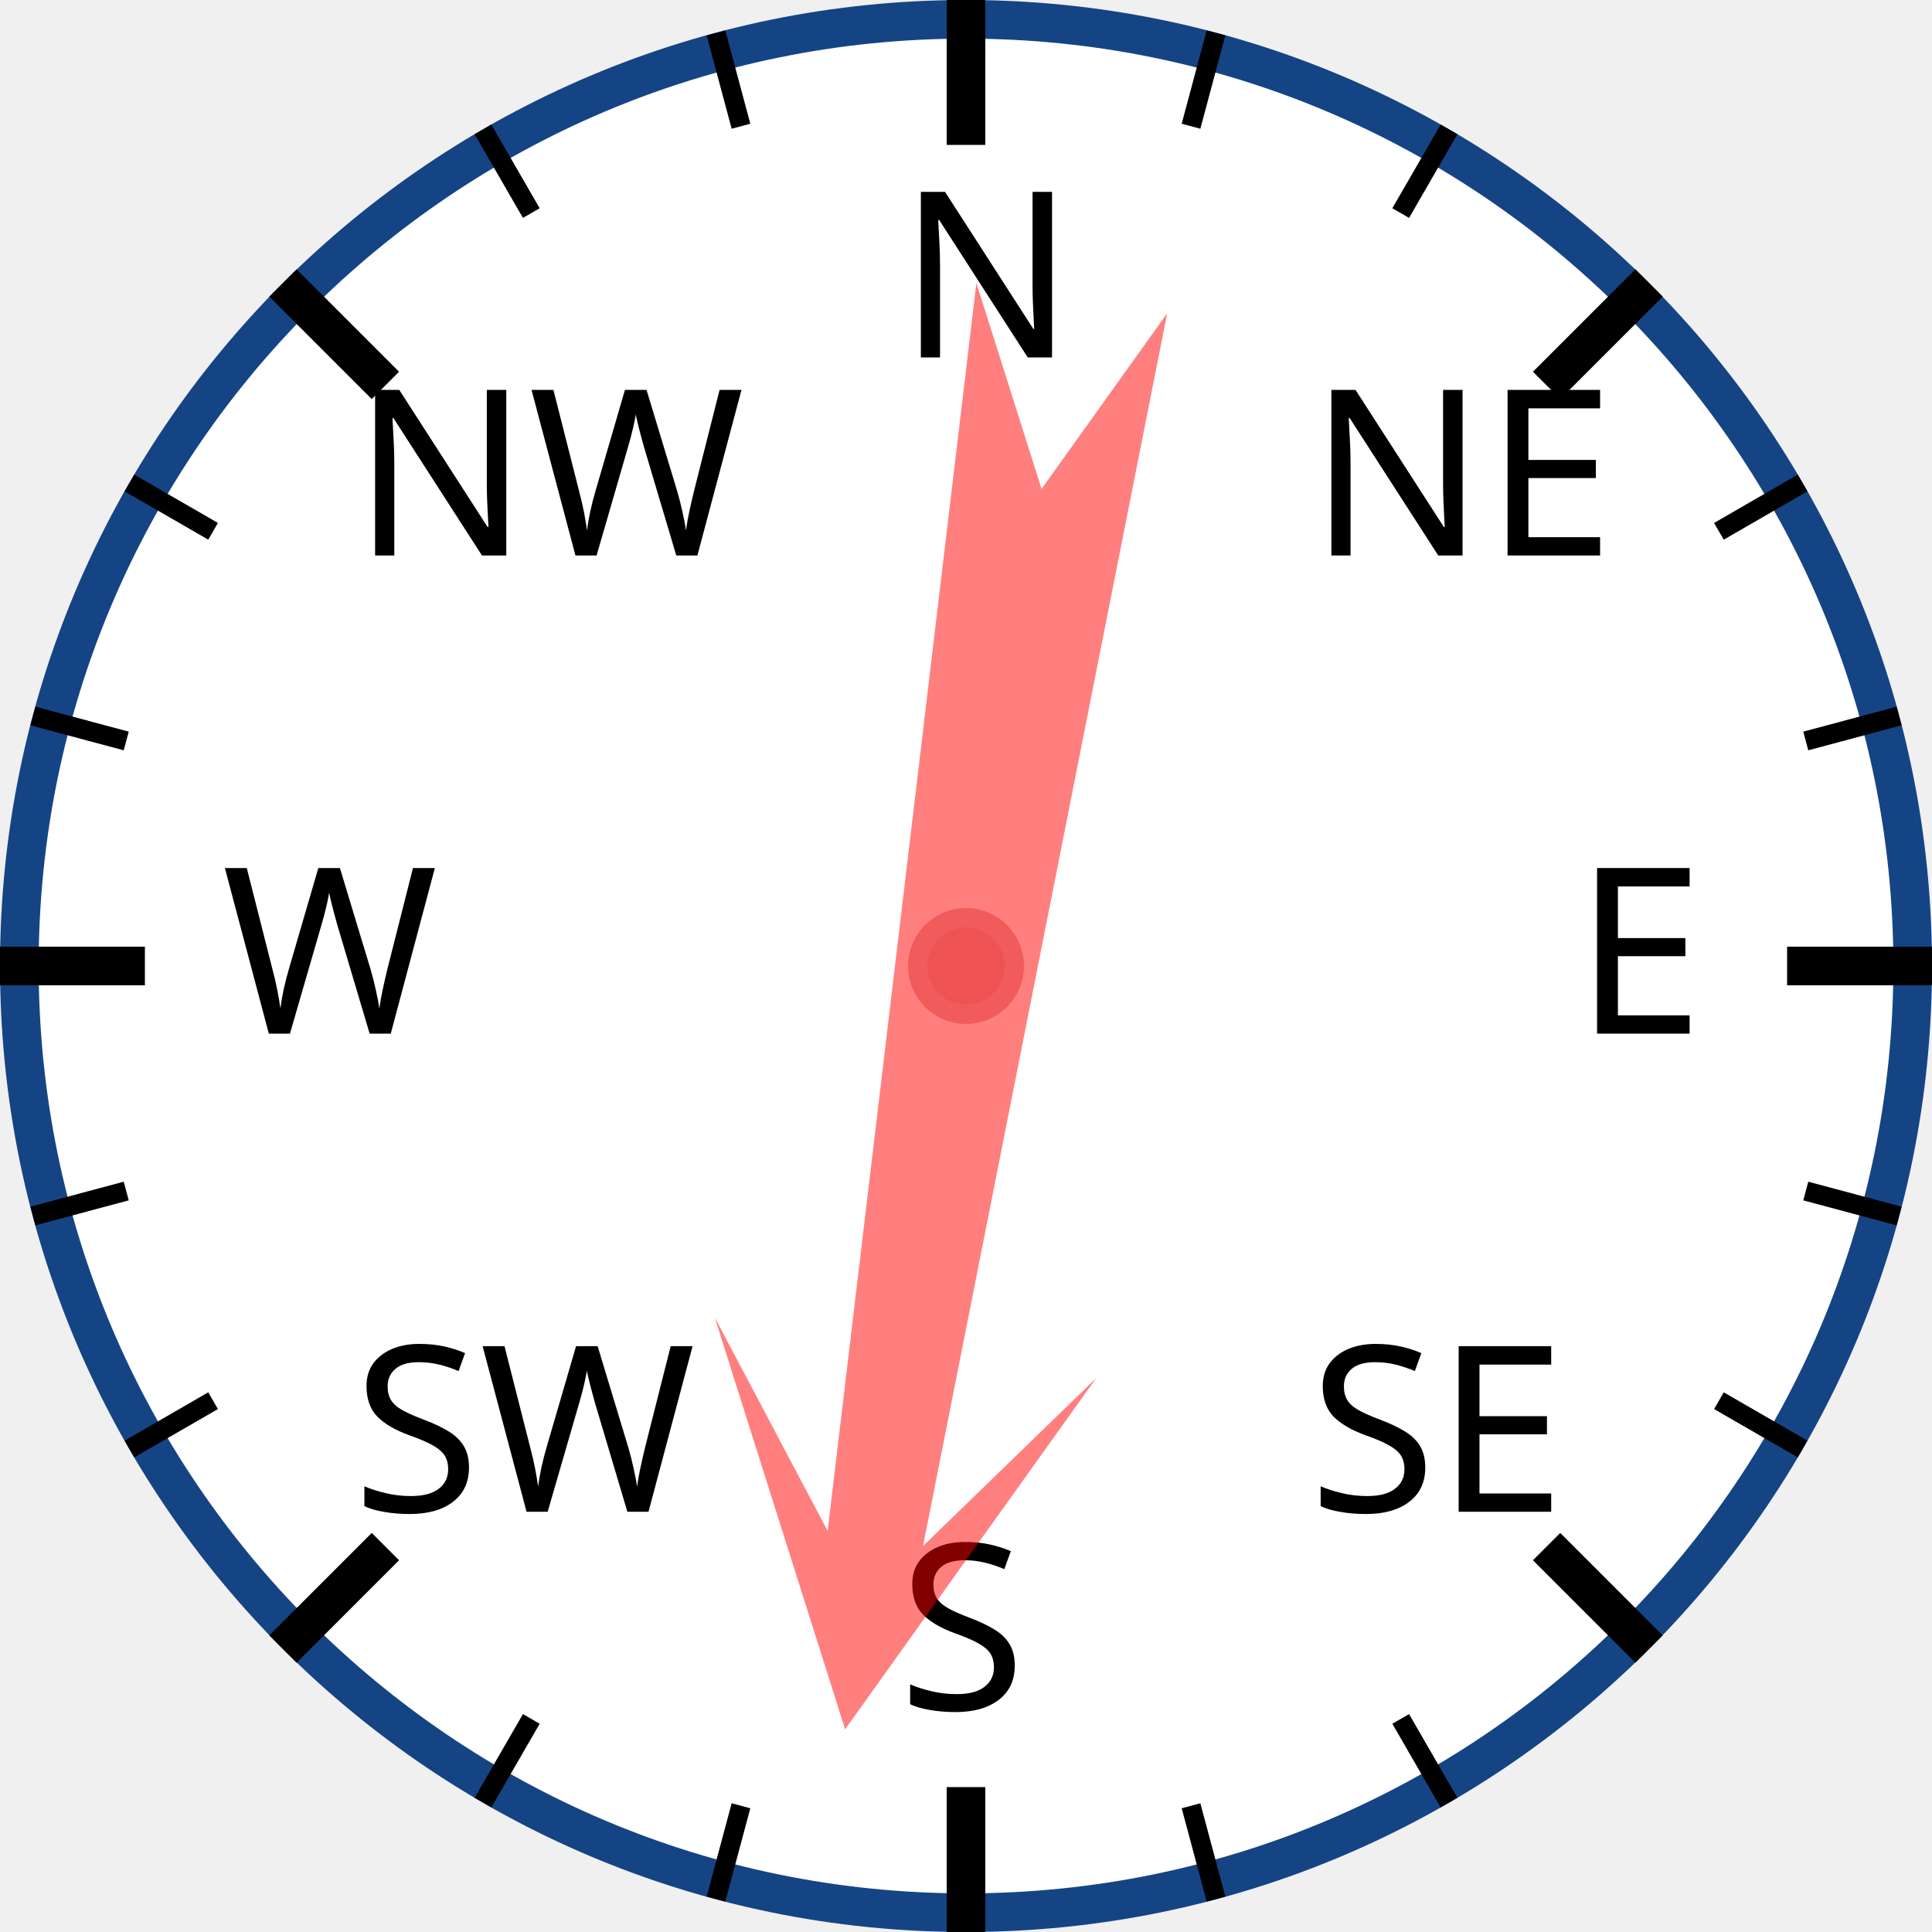
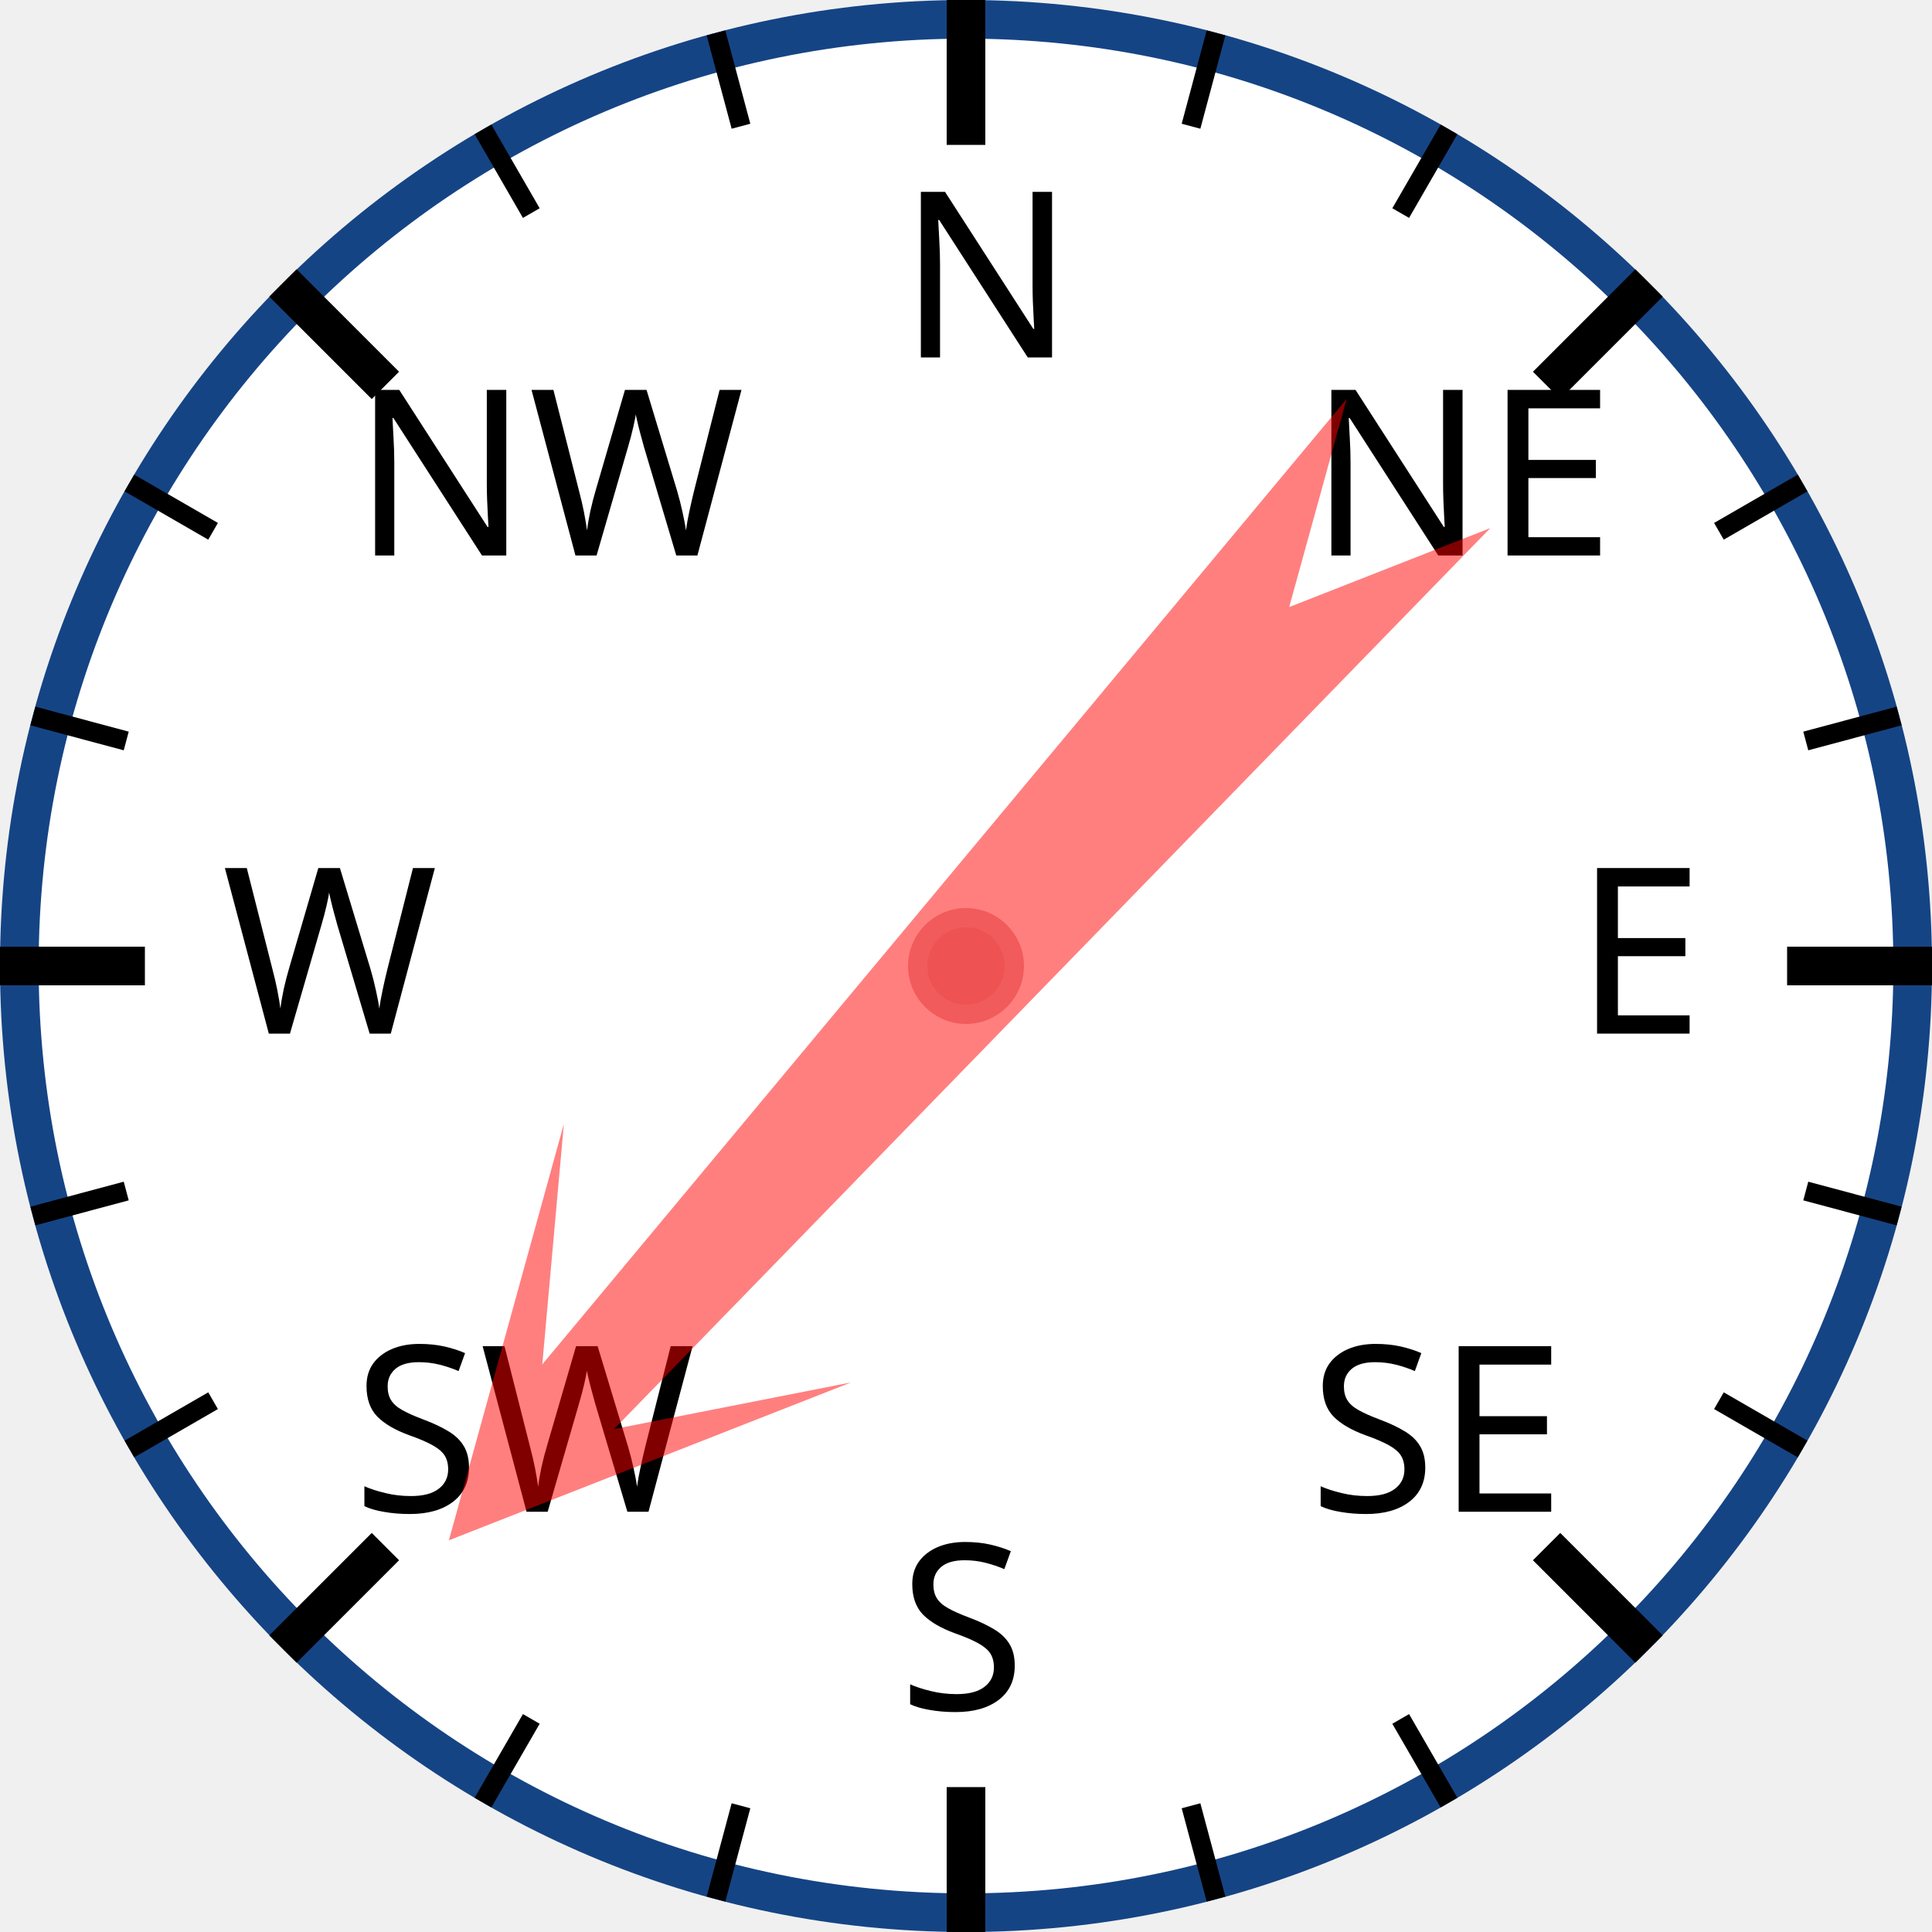
<svg xmlns="http://www.w3.org/2000/svg" width="120px" height="120px" viewBox="0 0 200 200">
  <circle cx="100" cy="100" r="98" style="fill: white; stroke: #154485; stroke-width: 4;" />
  <text x="93.0" y="37.0" style="font-family: sans-serif; font-size: 18pt;">N</text>
  <line x1="100.0" y1="0.0" x2="100.0" y2="15.0" style="stroke: black; stroke-width: 4;" />
  <line x1="74.118" y1="3.407" x2="76.706" y2="13.067" style="stroke: black; stroke-width: 2;" />
  <line x1="50" y1="13.397" x2="55" y2="22.058" style="stroke: black; stroke-width: 2;" />
  <text x="36.503" y="57.503" style="font-family: sans-serif; font-size: 18pt;">NW</text>
  <line x1="29.289" y1="29.289" x2="39.896" y2="39.896" style="stroke: black; stroke-width: 4;" />
  <line x1="13.397" y1="50" x2="22.058" y2="55" style="stroke: black; stroke-width: 2;" />
  <line x1="3.407" y1="74.118" x2="13.067" y2="76.706" style="stroke: black; stroke-width: 2;" />
  <text x="23.0" y="107.0" style="font-family: sans-serif; font-size: 18pt;">W</text>
  <line x1="0.0" y1="100.0" x2="15.0" y2="100.0" style="stroke: black; stroke-width: 4;" />
  <line x1="3.407" y1="125.882" x2="13.067" y2="123.294" style="stroke: black; stroke-width: 2;" />
  <line x1="13.397" y1="150" x2="22.058" y2="145" style="stroke: black; stroke-width: 2;" />
  <text x="36.503" y="156.497" style="font-family: sans-serif; font-size: 18pt;">SW</text>
  <line x1="29.289" y1="170.711" x2="39.896" y2="160.104" style="stroke: black; stroke-width: 4;" />
  <line x1="50" y1="186.603" x2="55" y2="177.942" style="stroke: black; stroke-width: 2;" />
  <line x1="74.118" y1="196.593" x2="76.706" y2="186.933" style="stroke: black; stroke-width: 2;" />
  <text x="93" y="177.0" style="font-family: sans-serif; font-size: 18pt;">S</text>
  <line x1="100" y1="200.0" x2="100" y2="185.0" style="stroke: black; stroke-width: 4;" />
  <line x1="125.882" y1="196.593" x2="123.294" y2="186.933" style="stroke: black; stroke-width: 2;" />
  <line x1="150.0" y1="186.603" x2="145.0" y2="177.942" style="stroke: black; stroke-width: 2;" />
  <text x="135.497" y="156.497" style="font-family: sans-serif; font-size: 18pt;">SE</text>
  <line x1="170.711" y1="170.711" x2="160.104" y2="160.104" style="stroke: black; stroke-width: 4;" />
  <line x1="186.603" y1="150" x2="177.942" y2="145" style="stroke: black; stroke-width: 2;" />
  <line x1="196.593" y1="125.882" x2="186.933" y2="123.294" style="stroke: black; stroke-width: 2;" />
  <text x="163.0" y="107" style="font-family: sans-serif; font-size: 18pt;">E</text>
  <line x1="200.0" y1="100" x2="185.0" y2="100" style="stroke: black; stroke-width: 4;" />
  <line x1="196.593" y1="74.118" x2="186.933" y2="76.706" style="stroke: black; stroke-width: 2;" />
  <line x1="186.603" y1="50" x2="177.942" y2="55" style="stroke: black; stroke-width: 2;" />
  <text x="135.497" y="57.503" style="font-family: sans-serif; font-size: 18pt;">NE</text>
  <line x1="170.711" y1="29.289" x2="160.104" y2="39.896" style="stroke: black; stroke-width: 4;" />
  <line x1="150" y1="13.397" x2="145" y2="22.058" style="stroke: black; stroke-width: 2;" />
  <line x1="125.882" y1="3.407" x2="123.294" y2="13.067" style="stroke: black; stroke-width: 2;" />
-   <polygon points="100 20 120 60 105 40 110 170 100 150 90 170 95 40 80 60" style="fill: red; fill-opacity: 0.5;" transform="rotate(189,100,100)" />
+   <polygon points="100 20 120 60 105 40 110 170 100 150 90 170 95 40 80 60" style="fill: red; fill-opacity: 0.5;" transform="rotate(222,100,100)" />
  <circle cx="100" cy="100" r="5" style="fill: #EE5252; stroke: #F25B5B; stroke-width: 2;" />
</svg>
